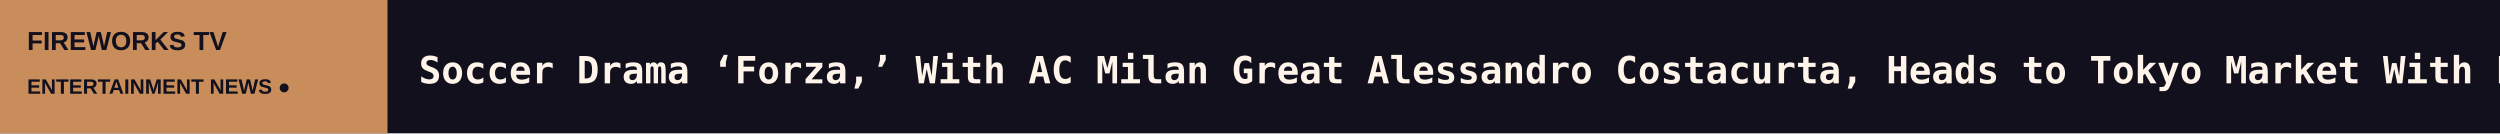
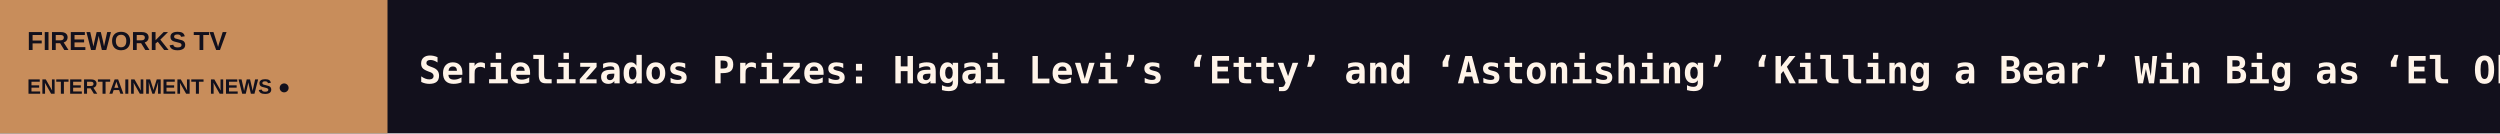
<svg xmlns="http://www.w3.org/2000/svg" width="1200" height="64" viewBox="0 0 1200 64" role="img" aria-label="FIREWORKS TV scrolling headlines">
  <rect width="1200" height="64" fill="#12101C" />
  <rect width="186" height="64" fill="#C88D5B" />
  <text x="13" y="24" fill="#12101C" font-size="12.5" font-family="Arial,sans-serif" font-weight="800">FIREWORKS TV</text>
  <text x="13" y="45" fill="#12101C" font-size="10" font-family="Arial,sans-serif" font-weight="800">ENTERTAINMENT NEWS  ●</text>
  <defs>
    <clipPath id="window">
      <rect x="186" y="0" width="1014" height="64" />
    </clipPath>
  </defs>
  <g clip-path="url(#window)">
    <g>
-       <text x="201" y="40" font-size="18" font-weight="600" font-family="monospace" fill="#FFF4E9" textLength="8120" lengthAdjust="spacing">Soccer Drama ‘Forza,’ With AC Milan Great Alessandro Costacurta, Heads to Tokyo Market With EST N8 (EXCLUSIVE)   ◆   ‘KPop Demon Hunters,’ ‘Squid Game’ Stars Fete Netflix’s Korea Decade as Ted Sarandos Teases ‘Tantara,’ ‘All of Us Are Dead’ Season 2   ◆   AI Firm Behind India’s ‘Mahabharat’ Series Turns to Indonesian Myth in Cross-Border IP Pact (EXCLUSIVE)   ◆   SAG-AFTRA Extends Duncan Crabtree-Ireland’s Contract and Adds CEO to Title   ◆   ‘I Play Rocky’ Star Anthony Ippolito on Becoming Sylvester Stallone and Acting With a Dog: ‘He Wasn’t a Huge Fan of Me’   ◆   Nathan Fielder Negotiated a ‘Kill Switch’ on ‘You Can See Everything,’ Says Lance Oppenheim: ‘If We Didn’t Find Something, We Could Just Throw It All Away’   ◆   </text>
-       <text x="8321" y="40" font-size="18" font-weight="600" font-family="monospace" fill="#FFF4E9" textLength="8120" lengthAdjust="spacing">Soccer Drama ‘Forza,’ With AC Milan Great Alessandro Costacurta, Heads to Tokyo Market With EST N8 (EXCLUSIVE)   ◆   ‘KPop Demon Hunters,’ ‘Squid Game’ Stars Fete Netflix’s Korea Decade as Ted Sarandos Teases ‘Tantara,’ ‘All of Us Are Dead’ Season 2   ◆   AI Firm Behind India’s ‘Mahabharat’ Series Turns to Indonesian Myth in Cross-Border IP Pact (EXCLUSIVE)   ◆   SAG-AFTRA Extends Duncan Crabtree-Ireland’s Contract and Adds CEO to Title   ◆   ‘I Play Rocky’ Star Anthony Ippolito on Becoming Sylvester Stallone and Acting With a Dog: ‘He Wasn’t a Huge Fan of Me’   ◆   Nathan Fielder Negotiated a ‘Kill Switch’ on ‘You Can See Everything,’ Says Lance Oppenheim: ‘If We Didn’t Find Something, We Could Just Throw It All Away’   ◆   </text>
-       <animateTransform attributeName="transform" type="translate" from="0 0" to="-8120 0" dur="119s" repeatCount="indefinite" />
+       <text x="201" y="40" font-size="18" font-weight="600" font-family="monospace" fill="#FFF4E9" textLength="8065" lengthAdjust="spacing">Serielizados Prizes: Hagai Levi’s ‘Etty’ and ‘Astonishing’ ‘Killing a Bear’ Win Big as ‘El Observatorio’ Bags the Mind the Gap Pitch Prize   ◆   Egyptian Cinema Eyes Its Next Act as Industry Veterans Call for Better Scripts, Wider Distribution   ◆   Jay-Z Brings His ‘Jay-Z 30’ Concert Series to a Close in Los Angeles With Dr. Dre, Snoop Dogg and Too Short   ◆   Soccer Drama ‘Forza,’ With AC Milan Great Alessandro Costacurta, Heads to Tokyo Market With EST N8 (EXCLUSIVE)   ◆   ‘KPop Demon Hunters,’ ‘Squid Game’ Stars Fete Netflix’s Korea Decade as Ted Sarandos Teases ‘Tantara,’ ‘All of Us Are Dead’ Season 2   ◆   AI Firm Behind India’s ‘Mahabharat’ Series Turns to Indonesian Myth in Cross-Border IP Pact (EXCLUSIVE)   ◆   </text>
+       <text x="8266" y="40" font-size="18" font-weight="600" font-family="monospace" fill="#FFF4E9" textLength="8065" lengthAdjust="spacing">Serielizados Prizes: Hagai Levi’s ‘Etty’ and ‘Astonishing’ ‘Killing a Bear’ Win Big as ‘El Observatorio’ Bags the Mind the Gap Pitch Prize   ◆   Egyptian Cinema Eyes Its Next Act as Industry Veterans Call for Better Scripts, Wider Distribution   ◆   Jay-Z Brings His ‘Jay-Z 30’ Concert Series to a Close in Los Angeles With Dr. Dre, Snoop Dogg and Too Short   ◆   Soccer Drama ‘Forza,’ With AC Milan Great Alessandro Costacurta, Heads to Tokyo Market With EST N8 (EXCLUSIVE)   ◆   ‘KPop Demon Hunters,’ ‘Squid Game’ Stars Fete Netflix’s Korea Decade as Ted Sarandos Teases ‘Tantara,’ ‘All of Us Are Dead’ Season 2   ◆   AI Firm Behind India’s ‘Mahabharat’ Series Turns to Indonesian Myth in Cross-Border IP Pact (EXCLUSIVE)   ◆   </text>
+       <animateTransform attributeName="transform" type="translate" from="0 0" to="-8065 0" dur="119s" repeatCount="indefinite" />
    </g>
  </g>
</svg>
